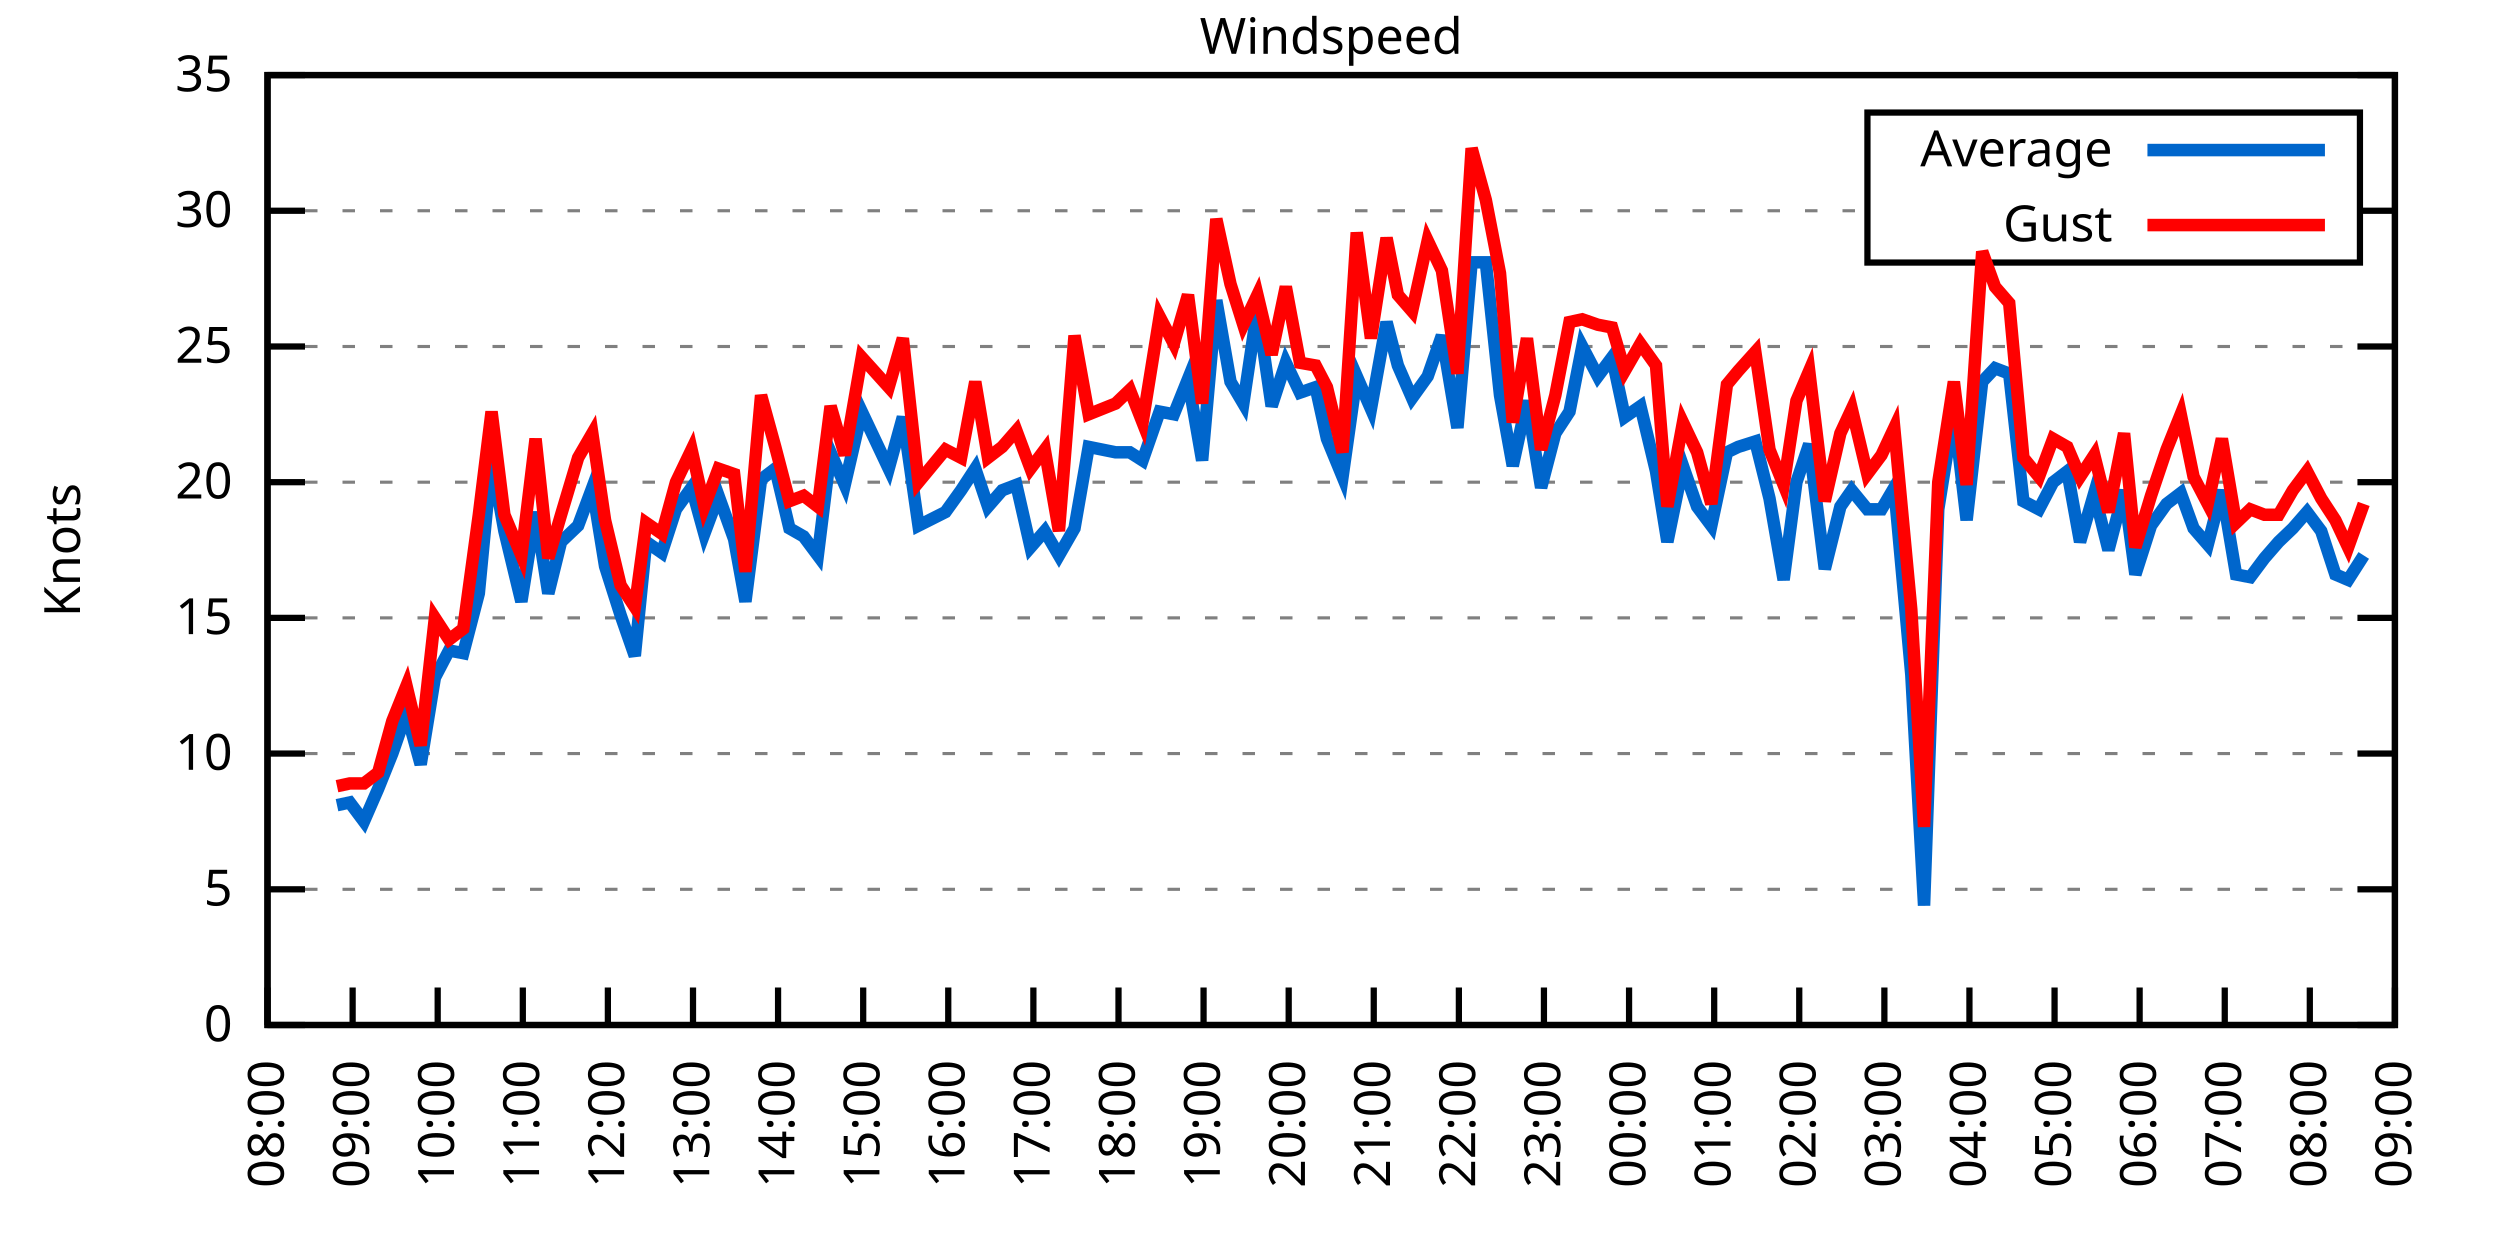
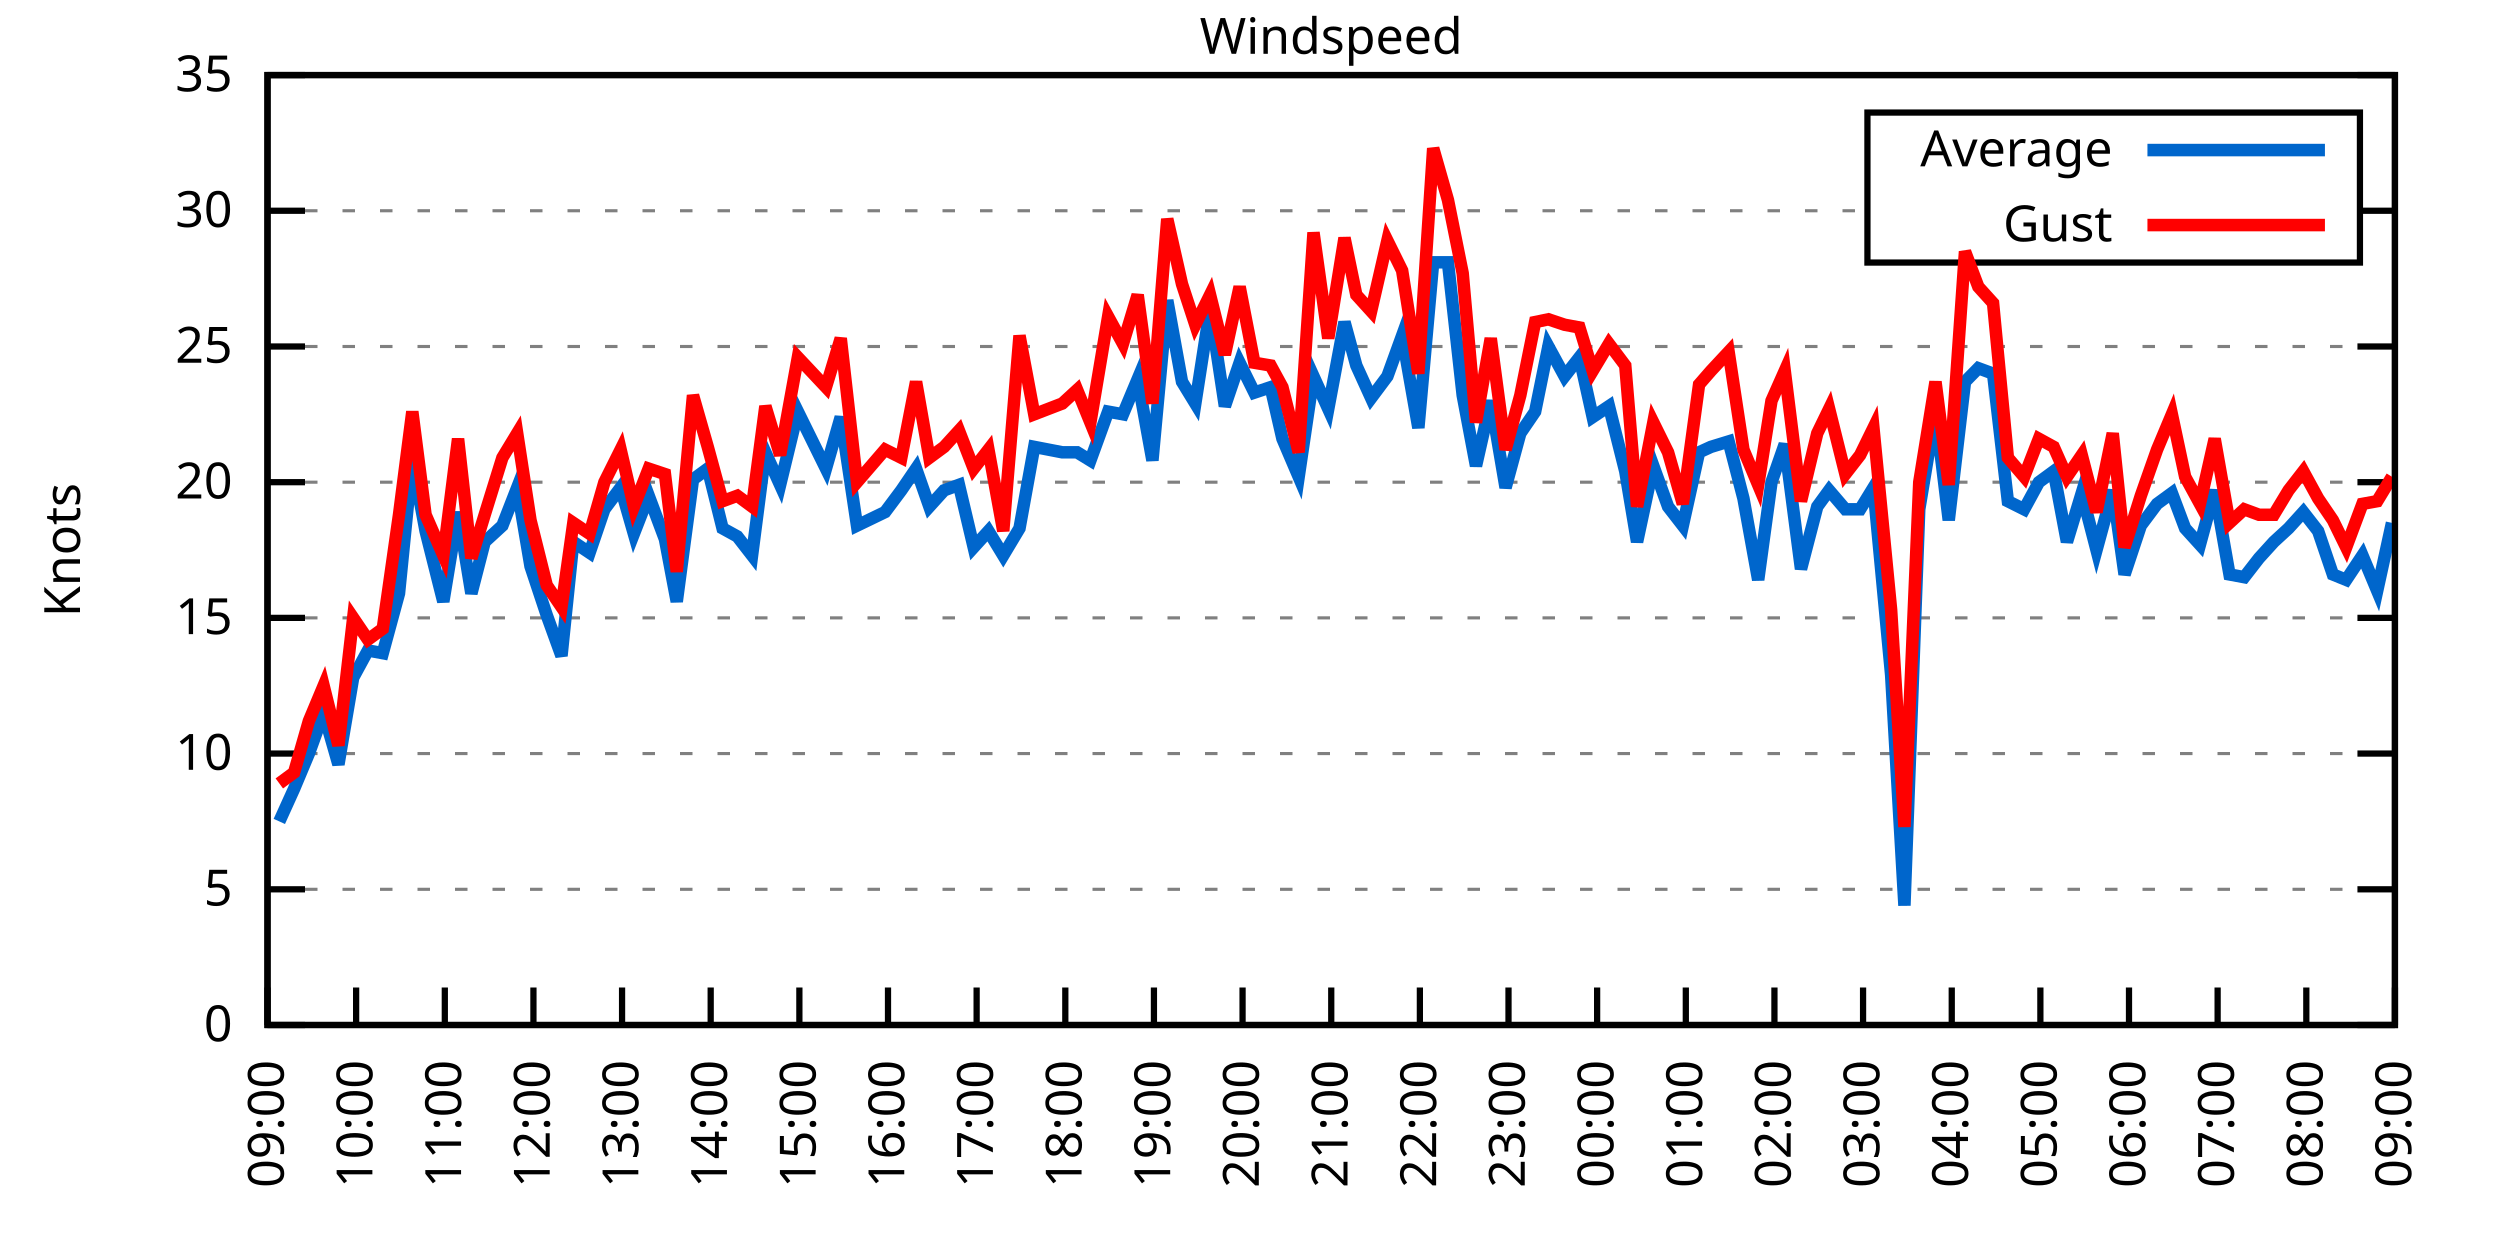
<svg xmlns="http://www.w3.org/2000/svg" xmlns:xlink="http://www.w3.org/1999/xlink" width="400" height="200" viewBox="0 0 400 200">
  <g id="gnuplot_canvas">
    <rect x="0" y="0" width="400" height="200" fill="none" />
    <defs>
      <circle id="gpDot" r="0.5" stroke-width="0.5" stroke="currentColor" />
      <path id="gpPt0" stroke-width="0.333" stroke="currentColor" d="M-1,0 h2 M0,-1 v2" />
      <path id="gpPt1" stroke-width="0.333" stroke="currentColor" d="M-1,-1 L1,1 M1,-1 L-1,1" />
      <path id="gpPt2" stroke-width="0.333" stroke="currentColor" d="M-1,0 L1,0 M0,-1 L0,1 M-1,-1 L1,1 M-1,1 L1,-1" />
      <rect id="gpPt3" stroke-width="0.333" stroke="currentColor" x="-1" y="-1" width="2" height="2" />
      <rect id="gpPt4" stroke-width="0.333" stroke="currentColor" fill="currentColor" x="-1" y="-1" width="2" height="2" />
      <circle id="gpPt5" stroke-width="0.333" stroke="currentColor" cx="0" cy="0" r="1" />
      <use xlink:href="#gpPt5" id="gpPt6" fill="currentColor" stroke="none" />
      <path id="gpPt7" stroke-width="0.333" stroke="currentColor" d="M0,-1.33 L-1.33,0.67 L1.33,0.67 z" />
      <use xlink:href="#gpPt7" id="gpPt8" fill="currentColor" stroke="none" />
      <use xlink:href="#gpPt7" id="gpPt9" stroke="currentColor" transform="rotate(180)" />
      <use xlink:href="#gpPt9" id="gpPt10" fill="currentColor" stroke="none" />
      <use xlink:href="#gpPt3" id="gpPt11" stroke="currentColor" transform="rotate(45)" />
      <use xlink:href="#gpPt11" id="gpPt12" fill="currentColor" stroke="none" />
      <path id="gpPt13" stroke-width="0.333" stroke="currentColor" d="M0,1.330 L1.265,0.411 L0.782,-1.067 L-0.782,-1.076 L-1.265,0.411 z" />
      <use xlink:href="#gpPt13" id="gpPt14" fill="currentColor" stroke="none" />
      <filter id="textbox" filterUnits="objectBoundingBox" x="0" y="0" height="1" width="1">
        <feFlood flood-color="white" flood-opacity="1" result="bgnd" />
        <feComposite in="SourceGraphic" in2="bgnd" operator="atop" />
      </filter>
      <filter id="greybox" filterUnits="objectBoundingBox" x="0" y="0" height="1" width="1">
        <feFlood flood-color="lightgrey" flood-opacity="1" result="grey" />
        <feComposite in="SourceGraphic" in2="grey" operator="atop" />
      </filter>
    </defs>
    <g fill="none" color="white" stroke="currentColor" stroke-width="1.00" stroke-linecap="butt" stroke-linejoin="miter">
</g>
    <g fill="none" color="black" stroke="currentColor" stroke-width="1.00" stroke-linecap="butt" stroke-linejoin="miter">
      <g stroke="none" shape-rendering="crispEdges">
        <polygon fill="rgb(255, 255, 255)" points="42.80,164.00 383.18,164.00 383.18,12.02 42.80,12.02 " />
      </g>
    </g>
    <g fill="none" color="black" stroke="currentColor" stroke-width="1.00" stroke-linecap="butt" stroke-linejoin="miter">
</g>
    <g fill="none" color="black" stroke="black" stroke-width="0.50" stroke-linecap="butt" stroke-linejoin="miter">
</g>
    <g fill="none" color="gray" stroke="currentColor" stroke-width="0.50" stroke-linecap="butt" stroke-linejoin="miter">
      <path stroke="gray" stroke-dasharray="2,4" class="gridline" d="M42.80,164.00 L383.19,164.00  " />
    </g>
    <g fill="none" color="gray" stroke="gray" stroke-width="1.00" stroke-linecap="butt" stroke-linejoin="miter">
</g>
    <g fill="none" color="black" stroke="currentColor" stroke-width="1.00" stroke-linecap="butt" stroke-linejoin="miter">
      <path stroke="black" d="M42.80,164.00 L48.80,164.00 M383.19,164.00 L377.19,164.00  " />
      <g transform="translate(37.20,166.60)" stroke="none" fill="black" font-family="Sans" font-size="8.00" text-anchor="end">
        <text>
          <tspan font-family="Sans"> 0</tspan>
        </text>
      </g>
    </g>
    <g fill="none" color="black" stroke="currentColor" stroke-width="1.00" stroke-linecap="butt" stroke-linejoin="miter">
</g>
    <g fill="none" color="black" stroke="black" stroke-width="0.50" stroke-linecap="butt" stroke-linejoin="miter">
</g>
    <g fill="none" color="gray" stroke="currentColor" stroke-width="0.50" stroke-linecap="butt" stroke-linejoin="miter">
      <path stroke="gray" stroke-dasharray="2,4" class="gridline" d="M42.80,142.29 L383.19,142.29  " />
    </g>
    <g fill="none" color="gray" stroke="gray" stroke-width="1.00" stroke-linecap="butt" stroke-linejoin="miter">
</g>
    <g fill="none" color="black" stroke="currentColor" stroke-width="1.00" stroke-linecap="butt" stroke-linejoin="miter">
      <path stroke="black" d="M42.80,142.29 L48.80,142.29 M383.19,142.29 L377.19,142.29  " />
      <g transform="translate(37.20,144.89)" stroke="none" fill="black" font-family="Sans" font-size="8.00" text-anchor="end">
        <text>
          <tspan font-family="Sans"> 5</tspan>
        </text>
      </g>
    </g>
    <g fill="none" color="black" stroke="currentColor" stroke-width="1.00" stroke-linecap="butt" stroke-linejoin="miter">
</g>
    <g fill="none" color="black" stroke="black" stroke-width="0.50" stroke-linecap="butt" stroke-linejoin="miter">
</g>
    <g fill="none" color="gray" stroke="currentColor" stroke-width="0.50" stroke-linecap="butt" stroke-linejoin="miter">
      <path stroke="gray" stroke-dasharray="2,4" class="gridline" d="M42.80,120.57 L383.19,120.57  " />
    </g>
    <g fill="none" color="gray" stroke="gray" stroke-width="1.00" stroke-linecap="butt" stroke-linejoin="miter">
</g>
    <g fill="none" color="black" stroke="currentColor" stroke-width="1.00" stroke-linecap="butt" stroke-linejoin="miter">
      <path stroke="black" d="M42.80,120.57 L48.80,120.57 M383.19,120.57 L377.19,120.57  " />
      <g transform="translate(37.20,123.17)" stroke="none" fill="black" font-family="Sans" font-size="8.00" text-anchor="end">
        <text>
          <tspan font-family="Sans"> 10</tspan>
        </text>
      </g>
    </g>
    <g fill="none" color="black" stroke="currentColor" stroke-width="1.00" stroke-linecap="butt" stroke-linejoin="miter">
</g>
    <g fill="none" color="black" stroke="black" stroke-width="0.50" stroke-linecap="butt" stroke-linejoin="miter">
</g>
    <g fill="none" color="gray" stroke="currentColor" stroke-width="0.50" stroke-linecap="butt" stroke-linejoin="miter">
      <path stroke="gray" stroke-dasharray="2,4" class="gridline" d="M42.80,98.86 L383.19,98.86  " />
    </g>
    <g fill="none" color="gray" stroke="gray" stroke-width="1.00" stroke-linecap="butt" stroke-linejoin="miter">
</g>
    <g fill="none" color="black" stroke="currentColor" stroke-width="1.00" stroke-linecap="butt" stroke-linejoin="miter">
      <path stroke="black" d="M42.80,98.86 L48.80,98.86 M383.19,98.86 L377.19,98.86  " />
      <g transform="translate(37.20,101.46)" stroke="none" fill="black" font-family="Sans" font-size="8.00" text-anchor="end">
        <text>
          <tspan font-family="Sans"> 15</tspan>
        </text>
      </g>
    </g>
    <g fill="none" color="black" stroke="currentColor" stroke-width="1.00" stroke-linecap="butt" stroke-linejoin="miter">
</g>
    <g fill="none" color="black" stroke="black" stroke-width="0.50" stroke-linecap="butt" stroke-linejoin="miter">
</g>
    <g fill="none" color="gray" stroke="currentColor" stroke-width="0.50" stroke-linecap="butt" stroke-linejoin="miter">
      <path stroke="gray" stroke-dasharray="2,4" class="gridline" d="M42.80,77.15 L383.19,77.15  " />
    </g>
    <g fill="none" color="gray" stroke="gray" stroke-width="1.00" stroke-linecap="butt" stroke-linejoin="miter">
</g>
    <g fill="none" color="black" stroke="currentColor" stroke-width="1.00" stroke-linecap="butt" stroke-linejoin="miter">
      <path stroke="black" d="M42.80,77.15 L48.80,77.15 M383.19,77.15 L377.19,77.15  " />
      <g transform="translate(37.20,79.75)" stroke="none" fill="black" font-family="Sans" font-size="8.00" text-anchor="end">
        <text>
          <tspan font-family="Sans"> 20</tspan>
        </text>
      </g>
    </g>
    <g fill="none" color="black" stroke="currentColor" stroke-width="1.00" stroke-linecap="butt" stroke-linejoin="miter">
</g>
    <g fill="none" color="black" stroke="black" stroke-width="0.50" stroke-linecap="butt" stroke-linejoin="miter">
</g>
    <g fill="none" color="gray" stroke="currentColor" stroke-width="0.50" stroke-linecap="butt" stroke-linejoin="miter">
      <path stroke="gray" stroke-dasharray="2,4" class="gridline" d="M42.80,55.44 L383.19,55.44  " />
    </g>
    <g fill="none" color="gray" stroke="gray" stroke-width="1.00" stroke-linecap="butt" stroke-linejoin="miter">
</g>
    <g fill="none" color="black" stroke="currentColor" stroke-width="1.00" stroke-linecap="butt" stroke-linejoin="miter">
      <path stroke="black" d="M42.80,55.44 L48.80,55.44 M383.19,55.44 L377.19,55.44  " />
      <g transform="translate(37.20,58.04)" stroke="none" fill="black" font-family="Sans" font-size="8.00" text-anchor="end">
        <text>
          <tspan font-family="Sans"> 25</tspan>
        </text>
      </g>
    </g>
    <g fill="none" color="black" stroke="currentColor" stroke-width="1.00" stroke-linecap="butt" stroke-linejoin="miter">
</g>
    <g fill="none" color="black" stroke="black" stroke-width="0.50" stroke-linecap="butt" stroke-linejoin="miter">
</g>
    <g fill="none" color="gray" stroke="currentColor" stroke-width="0.50" stroke-linecap="butt" stroke-linejoin="miter">
      <path stroke="gray" stroke-dasharray="2,4" class="gridline" d="M42.80,33.72 L298.79,33.72 M377.59,33.72 L383.19,33.72  " />
    </g>
    <g fill="none" color="gray" stroke="gray" stroke-width="1.00" stroke-linecap="butt" stroke-linejoin="miter">
</g>
    <g fill="none" color="black" stroke="currentColor" stroke-width="1.00" stroke-linecap="butt" stroke-linejoin="miter">
      <path stroke="black" d="M42.80,33.72 L48.80,33.72 M383.19,33.72 L377.19,33.72  " />
      <g transform="translate(37.20,36.32)" stroke="none" fill="black" font-family="Sans" font-size="8.00" text-anchor="end">
        <text>
          <tspan font-family="Sans"> 30</tspan>
        </text>
      </g>
    </g>
    <g fill="none" color="black" stroke="currentColor" stroke-width="1.00" stroke-linecap="butt" stroke-linejoin="miter">
</g>
    <g fill="none" color="black" stroke="black" stroke-width="0.50" stroke-linecap="butt" stroke-linejoin="miter">
</g>
    <g fill="none" color="gray" stroke="currentColor" stroke-width="0.50" stroke-linecap="butt" stroke-linejoin="miter">
      <path stroke="gray" stroke-dasharray="2,4" class="gridline" d="M42.80,12.01 L383.19,12.01  " />
    </g>
    <g fill="none" color="gray" stroke="gray" stroke-width="1.00" stroke-linecap="butt" stroke-linejoin="miter">
</g>
    <g fill="none" color="black" stroke="currentColor" stroke-width="1.00" stroke-linecap="butt" stroke-linejoin="miter">
      <path stroke="black" d="M42.80,12.01 L48.80,12.01 M383.19,12.01 L377.19,12.01  " />
      <g transform="translate(37.20,14.61)" stroke="none" fill="black" font-family="Sans" font-size="8.00" text-anchor="end">
        <text>
          <tspan font-family="Sans"> 35</tspan>
        </text>
      </g>
    </g>
    <g fill="none" color="black" stroke="currentColor" stroke-width="1.00" stroke-linecap="butt" stroke-linejoin="miter">
      <path stroke="black" d="M42.80,164.00 L42.80,158.00  " />
      <g transform="translate(45.40,169.60) rotate(270.00)" stroke="none" fill="black" font-family="Sans" font-size="8.00" text-anchor="end">
        <text>
-           <tspan font-family="Sans">08:00</tspan>
-         </text>
-       </g>
-     </g>
-     <g fill="none" color="black" stroke="currentColor" stroke-width="1.00" stroke-linecap="butt" stroke-linejoin="miter">
-       <path stroke="black" d="M56.42,164.00 L56.42,158.00  " />
-       <g transform="translate(59.02,169.60) rotate(270.00)" stroke="none" fill="black" font-family="Sans" font-size="8.00" text-anchor="end">
-         <text>
          <tspan font-family="Sans">09:00</tspan>
        </text>
      </g>
    </g>
    <g fill="none" color="black" stroke="currentColor" stroke-width="1.00" stroke-linecap="butt" stroke-linejoin="miter">
-       <path stroke="black" d="M70.03,164.00 L70.03,158.00  " />
-       <g transform="translate(72.63,169.60) rotate(270.00)" stroke="none" fill="black" font-family="Sans" font-size="8.00" text-anchor="end">
+       <path stroke="black" d="M56.98,164.00 L56.98,158.00  " />
+       <g transform="translate(59.58,169.60) rotate(270.00)" stroke="none" fill="black" font-family="Sans" font-size="8.00" text-anchor="end">
        <text>
          <tspan font-family="Sans">10:00</tspan>
        </text>
      </g>
    </g>
    <g fill="none" color="black" stroke="currentColor" stroke-width="1.00" stroke-linecap="butt" stroke-linejoin="miter">
-       <path stroke="black" d="M83.65,164.00 L83.65,158.00  " />
-       <g transform="translate(86.25,169.60) rotate(270.00)" stroke="none" fill="black" font-family="Sans" font-size="8.00" text-anchor="end">
+       <path stroke="black" d="M71.17,164.00 L71.17,158.00  " />
+       <g transform="translate(73.77,169.60) rotate(270.00)" stroke="none" fill="black" font-family="Sans" font-size="8.00" text-anchor="end">
        <text>
          <tspan font-family="Sans">11:00</tspan>
        </text>
      </g>
    </g>
    <g fill="none" color="black" stroke="currentColor" stroke-width="1.00" stroke-linecap="butt" stroke-linejoin="miter">
-       <path stroke="black" d="M97.26,164.00 L97.26,158.00  " />
-       <g transform="translate(99.86,169.60) rotate(270.00)" stroke="none" fill="black" font-family="Sans" font-size="8.00" text-anchor="end">
+       <path stroke="black" d="M85.35,164.00 L85.35,158.00  " />
+       <g transform="translate(87.95,169.60) rotate(270.00)" stroke="none" fill="black" font-family="Sans" font-size="8.00" text-anchor="end">
        <text>
          <tspan font-family="Sans">12:00</tspan>
        </text>
      </g>
    </g>
    <g fill="none" color="black" stroke="currentColor" stroke-width="1.00" stroke-linecap="butt" stroke-linejoin="miter">
-       <path stroke="black" d="M110.88,164.00 L110.88,158.00  " />
-       <g transform="translate(113.48,169.60) rotate(270.00)" stroke="none" fill="black" font-family="Sans" font-size="8.00" text-anchor="end">
+       <path stroke="black" d="M99.53,164.00 L99.53,158.00  " />
+       <g transform="translate(102.13,169.60) rotate(270.00)" stroke="none" fill="black" font-family="Sans" font-size="8.00" text-anchor="end">
        <text>
          <tspan font-family="Sans">13:00</tspan>
        </text>
      </g>
    </g>
    <g fill="none" color="black" stroke="currentColor" stroke-width="1.00" stroke-linecap="butt" stroke-linejoin="miter">
-       <path stroke="black" d="M124.49,164.00 L124.49,158.00  " />
-       <g transform="translate(127.09,169.60) rotate(270.00)" stroke="none" fill="black" font-family="Sans" font-size="8.00" text-anchor="end">
+       <path stroke="black" d="M113.71,164.00 L113.71,158.00  " />
+       <g transform="translate(116.31,169.60) rotate(270.00)" stroke="none" fill="black" font-family="Sans" font-size="8.00" text-anchor="end">
        <text>
          <tspan font-family="Sans">14:00</tspan>
        </text>
      </g>
    </g>
    <g fill="none" color="black" stroke="currentColor" stroke-width="1.00" stroke-linecap="butt" stroke-linejoin="miter">
-       <path stroke="black" d="M138.11,164.00 L138.11,158.00  " />
-       <g transform="translate(140.71,169.60) rotate(270.00)" stroke="none" fill="black" font-family="Sans" font-size="8.00" text-anchor="end">
+       <path stroke="black" d="M127.90,164.00 L127.90,158.00  " />
+       <g transform="translate(130.50,169.60) rotate(270.00)" stroke="none" fill="black" font-family="Sans" font-size="8.00" text-anchor="end">
        <text>
          <tspan font-family="Sans">15:00</tspan>
        </text>
      </g>
    </g>
    <g fill="none" color="black" stroke="currentColor" stroke-width="1.00" stroke-linecap="butt" stroke-linejoin="miter">
-       <path stroke="black" d="M151.72,164.00 L151.72,158.00  " />
-       <g transform="translate(154.32,169.60) rotate(270.00)" stroke="none" fill="black" font-family="Sans" font-size="8.00" text-anchor="end">
+       <path stroke="black" d="M142.08,164.00 L142.08,158.00  " />
+       <g transform="translate(144.68,169.60) rotate(270.00)" stroke="none" fill="black" font-family="Sans" font-size="8.00" text-anchor="end">
        <text>
          <tspan font-family="Sans">16:00</tspan>
        </text>
      </g>
    </g>
    <g fill="none" color="black" stroke="currentColor" stroke-width="1.00" stroke-linecap="butt" stroke-linejoin="miter">
-       <path stroke="black" d="M165.34,164.00 L165.34,158.00  " />
-       <g transform="translate(167.94,169.60) rotate(270.00)" stroke="none" fill="black" font-family="Sans" font-size="8.00" text-anchor="end">
+       <path stroke="black" d="M156.26,164.00 L156.26,158.00  " />
+       <g transform="translate(158.86,169.60) rotate(270.00)" stroke="none" fill="black" font-family="Sans" font-size="8.00" text-anchor="end">
        <text>
          <tspan font-family="Sans">17:00</tspan>
        </text>
      </g>
    </g>
    <g fill="none" color="black" stroke="currentColor" stroke-width="1.00" stroke-linecap="butt" stroke-linejoin="miter">
-       <path stroke="black" d="M178.96,164.00 L178.96,158.00  " />
-       <g transform="translate(181.56,169.60) rotate(270.00)" stroke="none" fill="black" font-family="Sans" font-size="8.00" text-anchor="end">
+       <path stroke="black" d="M170.45,164.00 L170.45,158.00  " />
+       <g transform="translate(173.05,169.60) rotate(270.00)" stroke="none" fill="black" font-family="Sans" font-size="8.00" text-anchor="end">
        <text>
          <tspan font-family="Sans">18:00</tspan>
        </text>
      </g>
    </g>
    <g fill="none" color="black" stroke="currentColor" stroke-width="1.00" stroke-linecap="butt" stroke-linejoin="miter">
-       <path stroke="black" d="M192.57,164.00 L192.57,158.00  " />
-       <g transform="translate(195.17,169.60) rotate(270.00)" stroke="none" fill="black" font-family="Sans" font-size="8.00" text-anchor="end">
+       <path stroke="black" d="M184.63,164.00 L184.63,158.00  " />
+       <g transform="translate(187.23,169.60) rotate(270.00)" stroke="none" fill="black" font-family="Sans" font-size="8.00" text-anchor="end">
        <text>
          <tspan font-family="Sans">19:00</tspan>
        </text>
      </g>
    </g>
    <g fill="none" color="black" stroke="currentColor" stroke-width="1.00" stroke-linecap="butt" stroke-linejoin="miter">
-       <path stroke="black" d="M206.19,164.00 L206.19,158.00  " />
-       <g transform="translate(208.79,169.60) rotate(270.00)" stroke="none" fill="black" font-family="Sans" font-size="8.00" text-anchor="end">
+       <path stroke="black" d="M198.81,164.00 L198.81,158.00  " />
+       <g transform="translate(201.41,169.60) rotate(270.00)" stroke="none" fill="black" font-family="Sans" font-size="8.00" text-anchor="end">
        <text>
          <tspan font-family="Sans">20:00</tspan>
        </text>
      </g>
    </g>
    <g fill="none" color="black" stroke="currentColor" stroke-width="1.00" stroke-linecap="butt" stroke-linejoin="miter">
-       <path stroke="black" d="M219.80,164.00 L219.80,158.00  " />
-       <g transform="translate(222.40,169.60) rotate(270.00)" stroke="none" fill="black" font-family="Sans" font-size="8.00" text-anchor="end">
+       <path stroke="black" d="M213.00,164.00 L213.00,158.00  " />
+       <g transform="translate(215.60,169.60) rotate(270.00)" stroke="none" fill="black" font-family="Sans" font-size="8.00" text-anchor="end">
        <text>
          <tspan font-family="Sans">21:00</tspan>
        </text>
      </g>
    </g>
    <g fill="none" color="black" stroke="currentColor" stroke-width="1.00" stroke-linecap="butt" stroke-linejoin="miter">
-       <path stroke="black" d="M233.42,164.00 L233.42,158.00  " />
-       <g transform="translate(236.02,169.60) rotate(270.00)" stroke="none" fill="black" font-family="Sans" font-size="8.00" text-anchor="end">
+       <path stroke="black" d="M227.18,164.00 L227.18,158.00  " />
+       <g transform="translate(229.78,169.60) rotate(270.00)" stroke="none" fill="black" font-family="Sans" font-size="8.00" text-anchor="end">
        <text>
          <tspan font-family="Sans">22:00</tspan>
        </text>
      </g>
    </g>
    <g fill="none" color="black" stroke="currentColor" stroke-width="1.00" stroke-linecap="butt" stroke-linejoin="miter">
-       <path stroke="black" d="M247.03,164.00 L247.03,158.00  " />
-       <g transform="translate(249.63,169.60) rotate(270.00)" stroke="none" fill="black" font-family="Sans" font-size="8.00" text-anchor="end">
+       <path stroke="black" d="M241.36,164.00 L241.36,158.00  " />
+       <g transform="translate(243.96,169.60) rotate(270.00)" stroke="none" fill="black" font-family="Sans" font-size="8.00" text-anchor="end">
        <text>
          <tspan font-family="Sans">23:00</tspan>
        </text>
      </g>
    </g>
    <g fill="none" color="black" stroke="currentColor" stroke-width="1.00" stroke-linecap="butt" stroke-linejoin="miter">
-       <path stroke="black" d="M260.65,164.00 L260.65,158.00  " />
-       <g transform="translate(263.25,169.60) rotate(270.00)" stroke="none" fill="black" font-family="Sans" font-size="8.00" text-anchor="end">
+       <path stroke="black" d="M255.54,164.00 L255.54,158.00  " />
+       <g transform="translate(258.14,169.60) rotate(270.00)" stroke="none" fill="black" font-family="Sans" font-size="8.00" text-anchor="end">
        <text>
          <tspan font-family="Sans">00:00</tspan>
        </text>
      </g>
    </g>
    <g fill="none" color="black" stroke="currentColor" stroke-width="1.00" stroke-linecap="butt" stroke-linejoin="miter">
-       <path stroke="black" d="M274.27,164.00 L274.27,158.00  " />
-       <g transform="translate(276.87,169.60) rotate(270.00)" stroke="none" fill="black" font-family="Sans" font-size="8.00" text-anchor="end">
+       <path stroke="black" d="M269.73,164.00 L269.73,158.00  " />
+       <g transform="translate(272.33,169.60) rotate(270.00)" stroke="none" fill="black" font-family="Sans" font-size="8.00" text-anchor="end">
        <text>
          <tspan font-family="Sans">01:00</tspan>
        </text>
      </g>
    </g>
    <g fill="none" color="black" stroke="currentColor" stroke-width="1.00" stroke-linecap="butt" stroke-linejoin="miter">
-       <path stroke="black" d="M287.88,164.00 L287.88,158.00  " />
-       <g transform="translate(290.48,169.60) rotate(270.00)" stroke="none" fill="black" font-family="Sans" font-size="8.00" text-anchor="end">
+       <path stroke="black" d="M283.91,164.00 L283.91,158.00  " />
+       <g transform="translate(286.51,169.60) rotate(270.00)" stroke="none" fill="black" font-family="Sans" font-size="8.00" text-anchor="end">
        <text>
          <tspan font-family="Sans">02:00</tspan>
        </text>
      </g>
    </g>
    <g fill="none" color="black" stroke="currentColor" stroke-width="1.00" stroke-linecap="butt" stroke-linejoin="miter">
-       <path stroke="black" d="M301.50,164.00 L301.50,158.00  " />
-       <g transform="translate(304.10,169.60) rotate(270.00)" stroke="none" fill="black" font-family="Sans" font-size="8.00" text-anchor="end">
+       <path stroke="black" d="M298.09,164.00 L298.09,158.00  " />
+       <g transform="translate(300.69,169.60) rotate(270.00)" stroke="none" fill="black" font-family="Sans" font-size="8.00" text-anchor="end">
        <text>
          <tspan font-family="Sans">03:00</tspan>
        </text>
      </g>
    </g>
    <g fill="none" color="black" stroke="currentColor" stroke-width="1.00" stroke-linecap="butt" stroke-linejoin="miter">
-       <path stroke="black" d="M315.11,164.00 L315.11,158.00  " />
-       <g transform="translate(317.71,169.60) rotate(270.00)" stroke="none" fill="black" font-family="Sans" font-size="8.00" text-anchor="end">
+       <path stroke="black" d="M312.28,164.00 L312.28,158.00  " />
+       <g transform="translate(314.88,169.60) rotate(270.00)" stroke="none" fill="black" font-family="Sans" font-size="8.00" text-anchor="end">
        <text>
          <tspan font-family="Sans">04:00</tspan>
        </text>
      </g>
    </g>
    <g fill="none" color="black" stroke="currentColor" stroke-width="1.00" stroke-linecap="butt" stroke-linejoin="miter">
-       <path stroke="black" d="M328.73,164.00 L328.73,158.00  " />
-       <g transform="translate(331.33,169.60) rotate(270.00)" stroke="none" fill="black" font-family="Sans" font-size="8.00" text-anchor="end">
+       <path stroke="black" d="M326.46,164.00 L326.46,158.00  " />
+       <g transform="translate(329.06,169.60) rotate(270.00)" stroke="none" fill="black" font-family="Sans" font-size="8.00" text-anchor="end">
        <text>
          <tspan font-family="Sans">05:00</tspan>
        </text>
      </g>
    </g>
    <g fill="none" color="black" stroke="currentColor" stroke-width="1.00" stroke-linecap="butt" stroke-linejoin="miter">
-       <path stroke="black" d="M342.34,164.00 L342.34,158.00  " />
-       <g transform="translate(344.94,169.60) rotate(270.00)" stroke="none" fill="black" font-family="Sans" font-size="8.00" text-anchor="end">
+       <path stroke="black" d="M340.64,164.00 L340.64,158.00  " />
+       <g transform="translate(343.24,169.60) rotate(270.00)" stroke="none" fill="black" font-family="Sans" font-size="8.00" text-anchor="end">
        <text>
          <tspan font-family="Sans">06:00</tspan>
        </text>
      </g>
    </g>
    <g fill="none" color="black" stroke="currentColor" stroke-width="1.00" stroke-linecap="butt" stroke-linejoin="miter">
-       <path stroke="black" d="M355.96,164.00 L355.96,158.00  " />
-       <g transform="translate(358.56,169.60) rotate(270.00)" stroke="none" fill="black" font-family="Sans" font-size="8.00" text-anchor="end">
+       <path stroke="black" d="M354.82,164.00 L354.82,158.00  " />
+       <g transform="translate(357.42,169.60) rotate(270.00)" stroke="none" fill="black" font-family="Sans" font-size="8.00" text-anchor="end">
        <text>
          <tspan font-family="Sans">07:00</tspan>
        </text>
      </g>
    </g>
    <g fill="none" color="black" stroke="currentColor" stroke-width="1.00" stroke-linecap="butt" stroke-linejoin="miter">
-       <path stroke="black" d="M369.57,164.00 L369.57,158.00  " />
-       <g transform="translate(372.17,169.60) rotate(270.00)" stroke="none" fill="black" font-family="Sans" font-size="8.00" text-anchor="end">
+       <path stroke="black" d="M369.01,164.00 L369.01,158.00  " />
+       <g transform="translate(371.61,169.60) rotate(270.00)" stroke="none" fill="black" font-family="Sans" font-size="8.00" text-anchor="end">
        <text>
          <tspan font-family="Sans">08:00</tspan>
        </text>
      </g>
    </g>
    <g fill="none" color="black" stroke="currentColor" stroke-width="1.00" stroke-linecap="butt" stroke-linejoin="miter">
      <path stroke="black" d="M383.19,164.00 L383.19,158.00  " />
      <g transform="translate(385.79,169.60) rotate(270.00)" stroke="none" fill="black" font-family="Sans" font-size="8.00" text-anchor="end">
        <text>
          <tspan font-family="Sans">09:00</tspan>
        </text>
      </g>
    </g>
    <g fill="none" color="black" stroke="currentColor" stroke-width="1.00" stroke-linecap="butt" stroke-linejoin="miter">
</g>
    <g fill="none" color="black" stroke="currentColor" stroke-width="1.00" stroke-linecap="butt" stroke-linejoin="miter">
      <path stroke="black" d="M42.80,12.01 L42.80,164.00 L383.19,164.00 L383.19,12.01 L42.80,12.01 Z  " />
    </g>
    <g fill="none" color="black" stroke="currentColor" stroke-width="1.00" stroke-linecap="butt" stroke-linejoin="miter">
</g>
    <g fill="none" color="black" stroke="currentColor" stroke-width="1.00" stroke-linecap="butt" stroke-linejoin="miter">
      <path stroke="black" d="M298.79,42.01 L298.79,18.01 L377.59,18.01 L377.59,42.01 L298.79,42.01 Z  " />
    </g>
    <g id="Windspeed_plot_1">
      <g fill="none" color="white" stroke="black" stroke-width="2.00" stroke-linecap="butt" stroke-linejoin="miter">
</g>
      <g fill="none" color="black" stroke="currentColor" stroke-width="2.00" stroke-linecap="butt" stroke-linejoin="miter">
        <g transform="translate(337.99,26.61)" stroke="none" fill="black" font-family="Sans" font-size="8.00" text-anchor="end">
          <text>
            <tspan font-family="Sans">Average</tspan>
          </text>
        </g>
      </g>
      <g fill="none" color="black" stroke="currentColor" stroke-width="2.00" stroke-linecap="butt" stroke-linejoin="miter">
-         <path stroke="rgb(  0, 102, 204)" d="M343.59,24.01 L371.99,24.01 M53.92,128.83 L55.96,128.39 L58.23,131.43 L60.50,126.22 L62.77,120.57 L65.04,114.06   L67.31,122.31 L69.58,108.42 L71.85,104.07 L74.12,104.51 L76.61,94.95 L78.65,73.67 L80.70,84.97 L83.42,96.26   L85.69,81.93 L87.73,94.95 L89.77,86.70 L92.50,84.10 L94.77,78.02 L96.81,90.61 L99.30,98.43 L101.57,104.94   L103.39,86.70 L105.89,88.44 L108.15,81.49 L110.65,78.02 L112.69,85.40 L114.96,79.32 L117.46,86.27 L119.27,96.26   L121.77,76.71 L124.04,74.98 L126.31,84.53 L128.58,85.83 L130.85,88.87 L132.89,72.37 L135.16,77.58 L137.88,65.86   L142.19,74.98 L144.46,66.73 L146.96,84.10 L151.27,81.93 L153.77,78.45 L156.04,74.98 L158.08,81.06 L160.35,78.45   L162.62,77.58 L164.89,87.57 L167.16,84.97 L169.43,88.87 L171.92,84.53 L174.19,71.50 L178.50,72.37 L180.77,72.37   L182.81,73.67 L185.54,65.86 L187.81,66.29 L190.08,60.65 L192.34,73.67 L194.61,48.05 L196.88,61.08 L198.93,64.56   L201.19,49.36 L203.46,64.99 L205.73,58.04 L208.00,62.82 L210.50,61.95 L212.31,70.20 L214.81,76.28 L217.08,60.21   L219.35,65.42 L221.85,51.53 L223.66,58.48 L225.93,63.69 L228.43,60.21 L230.70,53.70 L233.19,68.46 L235.46,41.97   L237.73,41.97 L240.00,63.25 L242.04,74.54 L244.31,64.12 L246.58,78.02 L248.85,69.33 L251.12,65.86 L253.16,55.44   L255.66,60.21 L257.93,57.17 L259.97,66.73 L262.47,64.99 L264.96,75.41 L266.78,86.70 L269.27,74.54 L271.54,81.06   L273.81,84.10 L276.31,72.37 L278.12,71.50 L280.85,70.63 L283.12,79.75 L285.38,92.78 L287.43,77.15 L289.47,71.07   L291.97,91.04 L294.46,81.06 L296.28,78.45 L298.77,81.49 L301.04,81.49 L303.08,78.02 L305.81,107.98 L307.85,144.89   L310.12,81.49 L312.62,65.86 L314.66,83.23 L317.15,61.08 L319.20,58.91 L321.47,59.78 L323.74,80.19 L326.23,81.49   L328.50,77.15 L330.77,75.41 L332.81,86.70 L335.08,78.89 L337.35,88.00 L339.85,78.45 L341.66,91.91 L344.16,84.10   L346.65,80.62 L348.92,78.89 L350.97,84.53 L353.24,87.14 L355.50,78.45 L357.77,91.91 L360.04,92.35 L362.31,89.31   L364.58,86.70 L366.85,84.53 L369.12,81.93 L371.39,84.97 L373.66,91.91 L375.70,92.78 L378.20,88.87  " />
+         <path stroke="rgb(  0, 102, 204)" d="M343.59,24.01 L371.99,24.01 M44.69,131.43 L47.05,126.22 L49.42,120.57 L51.78,114.06 L54.15,122.31 L56.51,108.42   L58.87,104.07 L61.24,104.51 L63.84,94.95 L65.97,73.67 L68.09,84.97 L70.93,96.26 L73.29,81.93 L75.42,94.95   L77.55,86.70 L80.38,84.10 L82.75,78.02 L84.88,90.61 L87.48,98.43 L89.84,104.94 L91.73,86.70 L94.33,88.44   L96.70,81.49 L99.30,78.02 L101.42,85.40 L103.79,79.32 L106.39,86.27 L108.28,96.26 L110.88,76.71 L113.24,74.98   L115.61,84.53 L117.97,85.83 L120.33,88.87 L122.46,72.37 L124.82,77.58 L127.66,65.86 L132.15,74.98 L134.52,66.73   L137.12,84.10 L141.61,81.93 L144.21,78.45 L146.57,74.98 L148.70,81.06 L151.06,78.45 L153.43,77.58 L155.79,87.57   L158.15,84.97 L160.52,88.87 L163.12,84.53 L165.48,71.50 L169.97,72.37 L172.34,72.37 L174.46,73.67 L177.30,65.86   L179.67,66.29 L182.03,60.65 L184.39,73.67 L186.76,48.05 L189.12,61.08 L191.25,64.56 L193.61,49.36 L195.98,64.99   L198.34,58.04 L200.70,62.82 L203.30,61.95 L205.19,70.20 L207.79,76.28 L210.16,60.21 L212.52,65.42 L215.12,51.53   L217.01,58.48 L219.38,63.69 L221.98,60.21 L224.34,53.70 L226.94,68.46 L229.31,41.97 L231.67,41.97 L234.03,63.25   L236.16,74.54 L238.52,64.12 L240.89,78.02 L243.25,69.33 L245.62,65.86 L247.74,55.44 L250.34,60.21 L252.71,57.17   L254.83,66.73 L257.43,64.99 L260.04,75.41 L261.93,86.70 L264.53,74.54 L266.89,81.06 L269.25,84.10 L271.85,72.37   L273.75,71.50 L276.58,70.63 L278.95,79.75 L281.31,92.78 L283.44,77.15 L285.56,71.07 L288.16,91.04 L290.76,81.06   L292.66,78.45 L295.26,81.49 L297.62,81.49 L299.75,78.02 L302.58,107.98 L304.71,144.89 L307.08,81.49 L309.68,65.86   L311.80,83.23 L314.40,61.08 L316.53,58.91 L318.89,59.78 L321.26,80.19 L323.86,81.49 L326.22,77.15 L328.59,75.41   L330.71,86.70 L333.08,78.89 L335.44,88.00 L338.04,78.45 L339.93,91.91 L342.53,84.10 L345.13,80.62 L347.50,78.89   L349.62,84.53 L351.99,87.14 L354.35,78.45 L356.72,91.91 L359.08,92.35 L361.44,89.31 L363.81,86.70 L366.17,84.53   L368.53,81.93 L370.90,84.97 L373.26,91.91 L375.39,92.78 L377.99,88.87 L380.35,94.52 L382.72,83.66  " />
      </g>
    </g>
    <g id="Windspeed_plot_2">
      <g fill="none" color="black" stroke="currentColor" stroke-width="2.00" stroke-linecap="butt" stroke-linejoin="miter">
        <g transform="translate(337.99,38.61)" stroke="none" fill="black" font-family="Sans" font-size="8.00" text-anchor="end">
          <text>
            <tspan font-family="Sans">Gust</tspan>
          </text>
        </g>
      </g>
      <g fill="none" color="black" stroke="currentColor" stroke-width="2.00" stroke-linecap="butt" stroke-linejoin="miter">
-         <path stroke="rgb(255,   0,   0)" d="M343.59,36.01 L371.99,36.01 M53.92,125.79 L55.96,125.35 L58.23,125.35 L60.50,123.61 L62.77,115.36 L65.04,109.72   L67.31,119.27 L69.58,98.86 L71.85,102.34 L74.12,100.60 L76.61,82.36 L78.65,65.86 L80.70,82.36 L83.42,88.87   L85.69,70.20 L87.73,89.31 L89.77,82.36 L92.50,73.24 L94.77,69.33 L96.81,83.23 L99.30,93.65 L101.57,97.12   L103.39,83.66 L105.89,85.40 L108.15,77.15 L110.65,71.94 L112.69,81.06 L114.96,74.98 L117.46,75.85 L119.27,91.48   L121.77,63.25 L124.04,71.50 L126.31,80.19 L128.58,79.32 L130.85,81.06 L132.89,64.99 L135.16,72.81 L137.88,57.17   L142.19,61.95 L144.46,54.13 L146.96,77.15 L151.27,71.94 L153.77,73.24 L156.04,61.08 L158.08,73.24 L160.35,71.50   L162.62,68.90 L164.89,74.98 L167.16,71.94 L169.43,84.97 L171.92,53.70 L174.19,66.29 L178.50,64.56 L180.77,62.38   L182.81,67.59 L185.54,50.66 L187.81,55.00 L190.08,47.18 L192.34,64.56 L194.61,35.03 L196.88,45.45 L198.93,51.96   L201.19,47.18 L203.46,56.74 L205.73,45.88 L208.00,58.04 L210.50,58.48 L212.31,61.95 L214.81,72.37 L217.08,37.20   L219.35,54.13 L221.85,38.07 L223.66,47.18 L225.93,49.79 L228.43,38.50 L230.70,43.28 L233.19,59.78 L235.46,23.73   L237.73,31.99 L240.00,43.71 L242.04,67.59 L244.31,54.13 L246.58,71.94 L248.85,63.25 L251.12,51.53 L253.16,51.09   L255.66,51.96 L257.93,52.40 L259.97,59.34 L262.47,55.00 L264.96,58.48 L266.78,81.06 L269.27,67.59 L271.54,72.37   L273.81,80.62 L276.31,61.52 L278.12,59.34 L280.85,56.30 L283.12,71.94 L285.38,77.58 L287.43,64.12 L289.47,59.34   L291.97,80.19 L294.46,69.33 L296.28,65.42 L298.77,75.85 L301.04,72.81 L303.08,68.46 L305.81,97.56 L307.85,132.30   L310.12,77.15 L312.62,61.08 L314.66,77.58 L317.15,40.24 L319.20,45.88 L321.47,48.49 L323.74,73.24 L326.23,76.28   L328.50,70.20 L330.77,71.50 L332.81,76.28 L335.08,72.81 L337.35,81.93 L339.85,69.33 L341.66,87.57 L344.16,79.32   L346.65,71.94 L348.92,66.29 L350.97,76.28 L353.24,80.62 L355.50,70.20 L357.77,83.66 L360.04,81.49 L362.31,82.36   L364.58,82.36 L366.85,78.45 L369.12,75.41 L371.39,79.75 L373.66,83.23 L375.70,87.57 L378.20,80.62  " />
+         <path stroke="rgb(255,   0,   0)" d="M343.59,36.01 L371.99,36.01 M44.69,125.35 L47.05,123.61 L49.42,115.36 L51.78,109.72 L54.15,119.27 L56.51,98.86   L58.87,102.34 L61.24,100.60 L63.84,82.36 L65.97,65.86 L68.09,82.36 L70.93,88.87 L73.29,70.20 L75.42,89.31   L77.55,82.36 L80.38,73.24 L82.75,69.33 L84.88,83.23 L87.48,93.65 L89.84,97.12 L91.73,83.66 L94.33,85.40   L96.70,77.15 L99.30,71.94 L101.42,81.06 L103.79,74.98 L106.39,75.85 L108.28,91.48 L110.88,63.25 L113.24,71.50   L115.61,80.19 L117.97,79.32 L120.33,81.06 L122.46,64.99 L124.82,72.81 L127.66,57.17 L132.15,61.95 L134.52,54.13   L137.12,77.15 L141.61,71.94 L144.21,73.24 L146.57,61.08 L148.70,73.24 L151.06,71.50 L153.43,68.90 L155.79,74.98   L158.15,71.94 L160.52,84.97 L163.12,53.70 L165.48,66.29 L169.97,64.56 L172.34,62.38 L174.46,67.59 L177.30,50.66   L179.67,55.00 L182.03,47.18 L184.39,64.56 L186.76,35.03 L189.12,45.45 L191.25,51.96 L193.61,47.18 L195.98,56.74   L198.34,45.88 L200.70,58.04 L203.30,58.48 L205.19,61.95 L207.79,72.37 L210.16,37.20 L212.52,54.13 L215.12,38.07   L217.01,47.18 L219.38,49.79 L221.98,38.50 L224.34,43.28 L226.94,59.78 L229.31,23.73 L231.67,31.99 L234.03,43.71   L236.16,67.59 L238.52,54.13 L240.89,71.94 L243.25,63.25 L245.62,51.53 L247.74,51.09 L250.34,51.96 L252.71,52.40   L254.83,59.34 L257.43,55.00 L260.04,58.48 L261.93,81.06 L264.53,67.59 L266.89,72.37 L269.25,80.62 L271.85,61.52   L273.75,59.34 L276.58,56.30 L278.95,71.94 L281.31,77.58 L283.44,64.12 L285.56,59.34 L288.16,80.19 L290.76,69.33   L292.66,65.42 L295.26,75.85 L297.62,72.81 L299.75,68.46 L302.58,97.56 L304.71,132.30 L307.08,77.15 L309.68,61.08   L311.80,77.58 L314.40,40.24 L316.53,45.88 L318.89,48.49 L321.26,73.24 L323.86,76.28 L326.22,70.20 L328.59,71.50   L330.71,76.28 L333.08,72.81 L335.44,81.93 L338.04,69.33 L339.93,87.57 L342.53,79.32 L345.13,71.94 L347.50,66.29   L349.62,76.28 L351.99,80.62 L354.35,70.20 L356.72,83.66 L359.08,81.49 L361.44,82.36 L363.81,82.36 L366.17,78.45   L368.53,75.41 L370.90,79.75 L373.26,83.23 L375.39,87.57 L377.99,80.62 L380.35,80.19 L382.72,76.28  " />
      </g>
    </g>
    <g fill="none" color="black" stroke="currentColor" stroke-width="2.00" stroke-linecap="butt" stroke-linejoin="miter">
</g>
    <g fill="none" color="black" stroke="black" stroke-width="1.00" stroke-linecap="butt" stroke-linejoin="miter">
</g>
    <g fill="none" color="black" stroke="currentColor" stroke-width="1.00" stroke-linecap="butt" stroke-linejoin="miter">
      <path stroke="black" d="M42.80,12.01 L42.80,164.00 L383.19,164.00 L383.19,12.01 L42.80,12.01 Z  " />
      <g transform="translate(12.80,88.01) rotate(270.00)" stroke="none" fill="black" font-family="Sans" font-size="8.00" text-anchor="middle">
        <text>
          <tspan font-family="Sans">Knots</tspan>
        </text>
      </g>
    </g>
    <g fill="none" color="black" stroke="currentColor" stroke-width="1.00" stroke-linecap="butt" stroke-linejoin="miter">
</g>
    <g fill="none" color="black" stroke="currentColor" stroke-width="1.00" stroke-linecap="butt" stroke-linejoin="miter">
      <g transform="translate(212.99,8.61)" stroke="none" fill="black" font-family="Sans" font-size="8.00" text-anchor="middle">
        <text>
          <tspan font-family="Sans">Windspeed</tspan>
        </text>
      </g>
    </g>
    <g fill="none" color="black" stroke="currentColor" stroke-width="1.00" stroke-linecap="butt" stroke-linejoin="miter">
</g>
  </g>
</svg>
